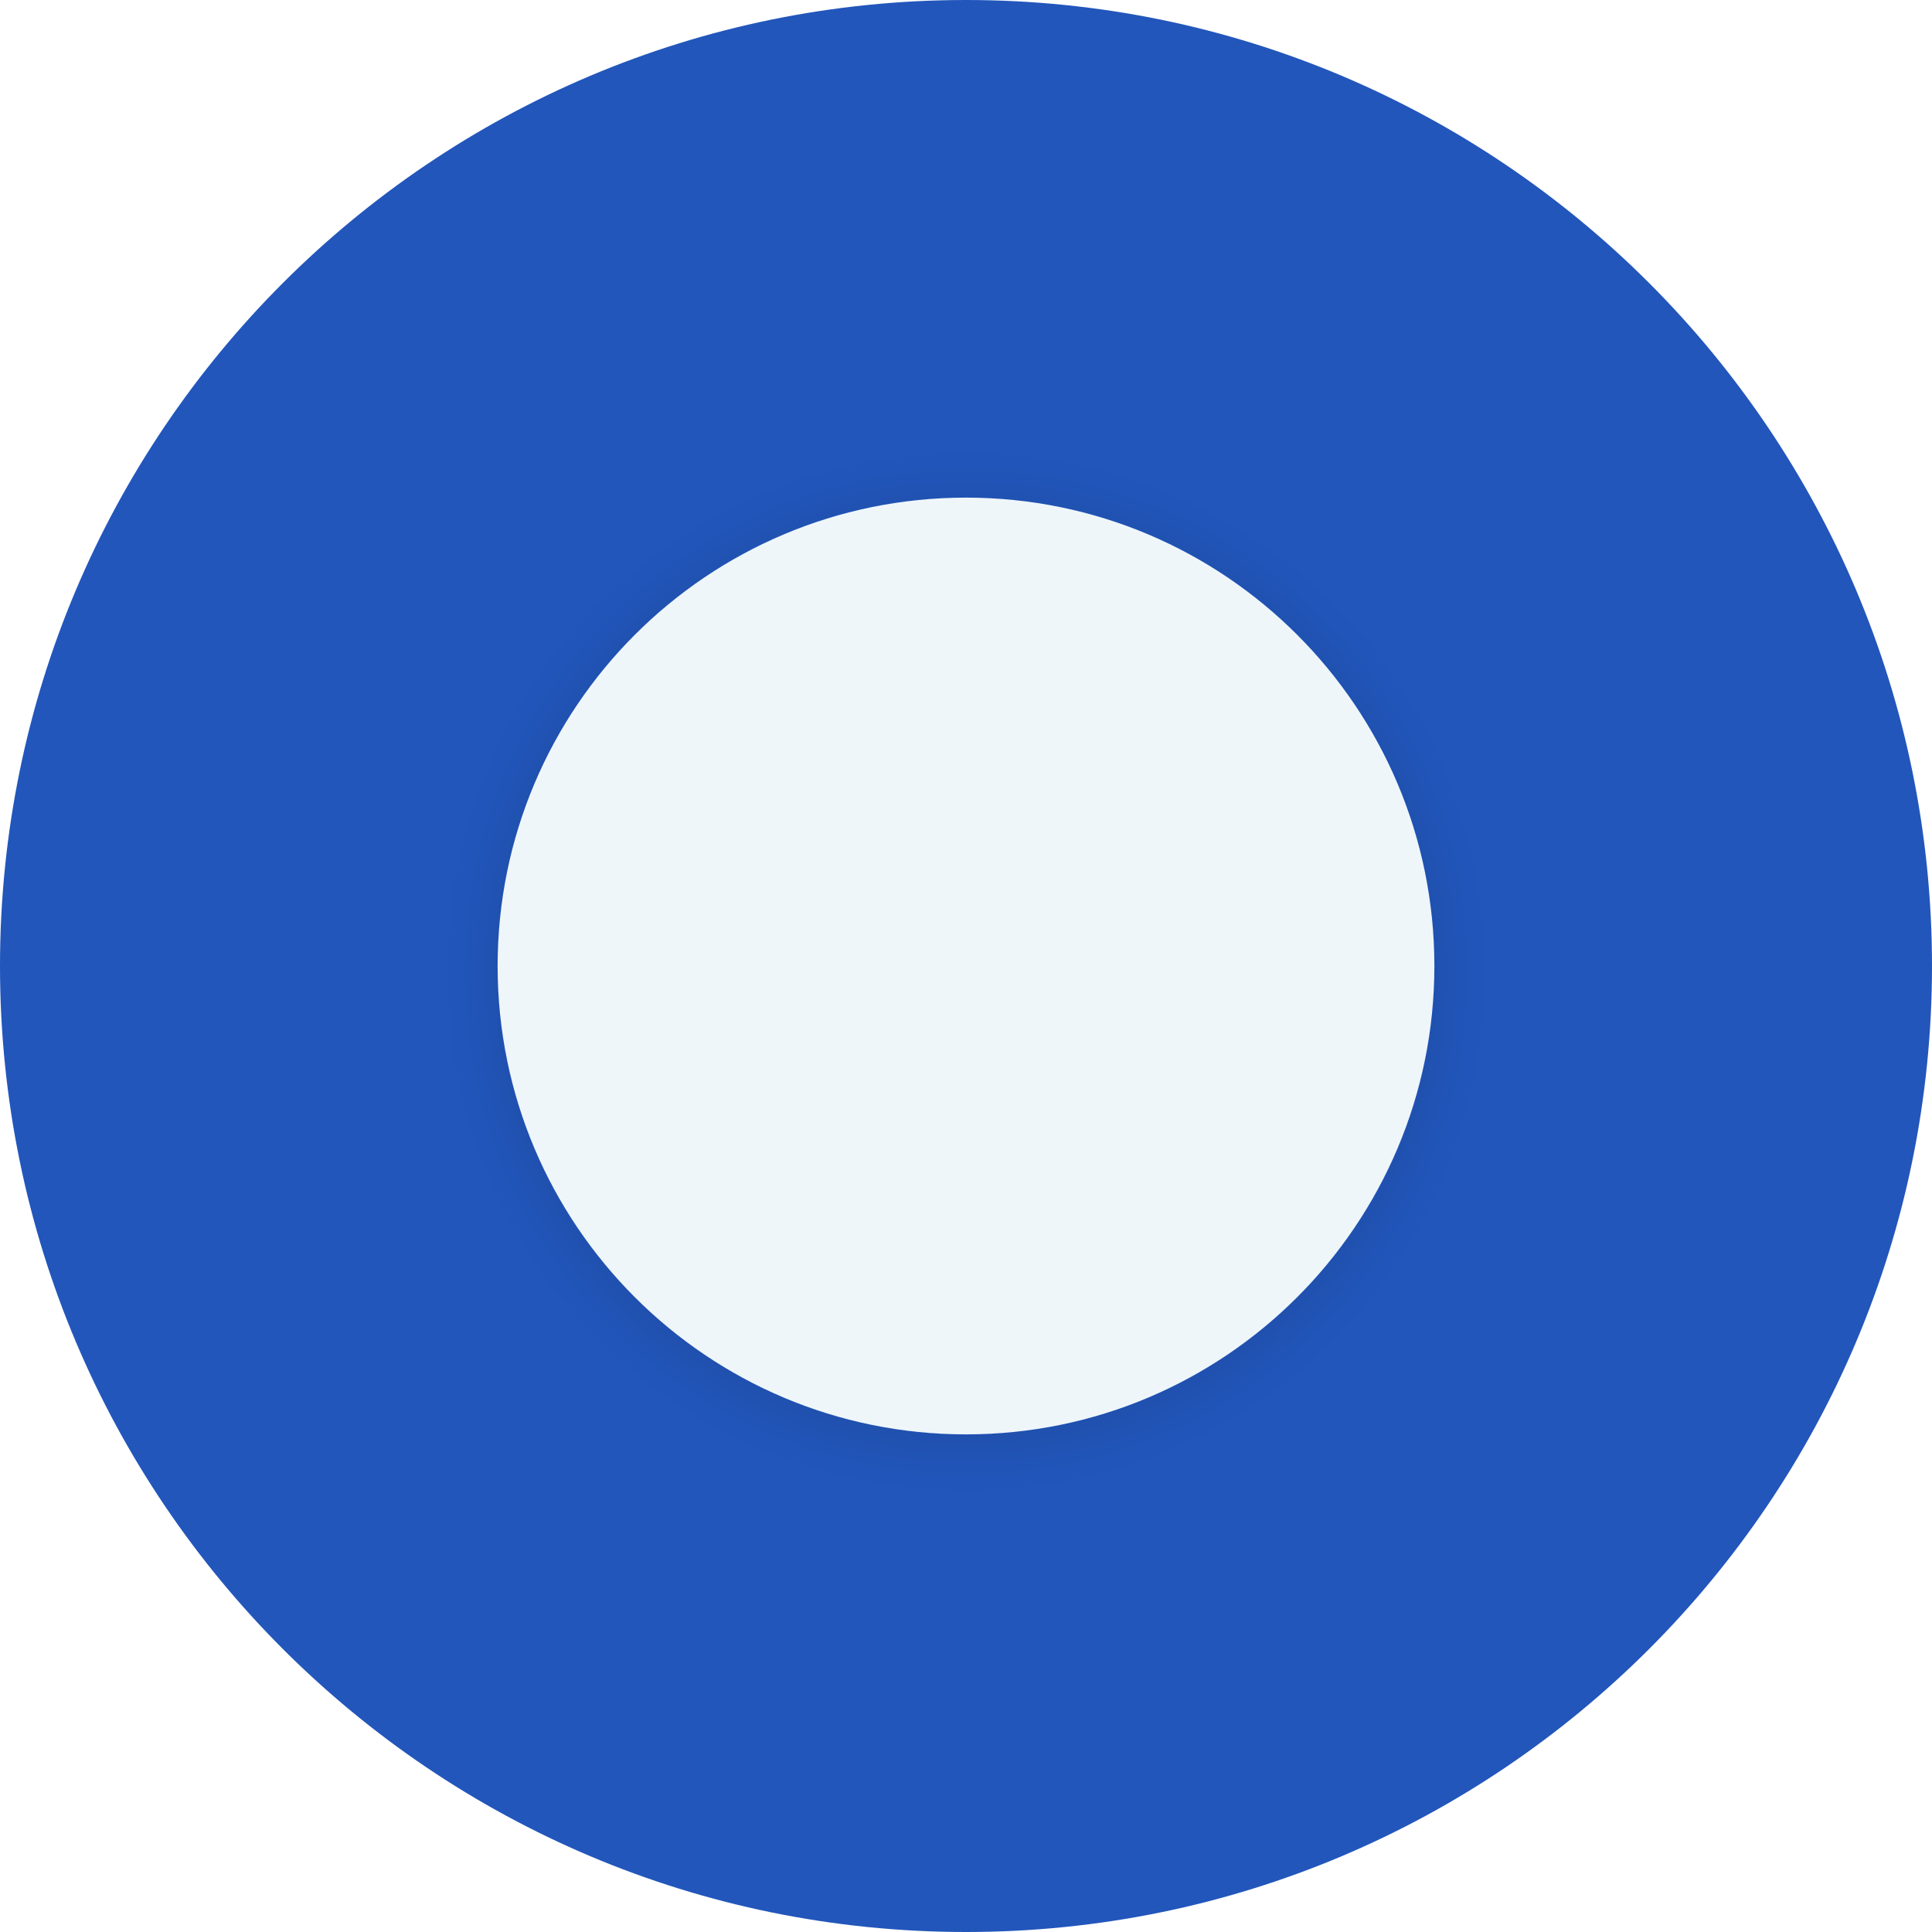
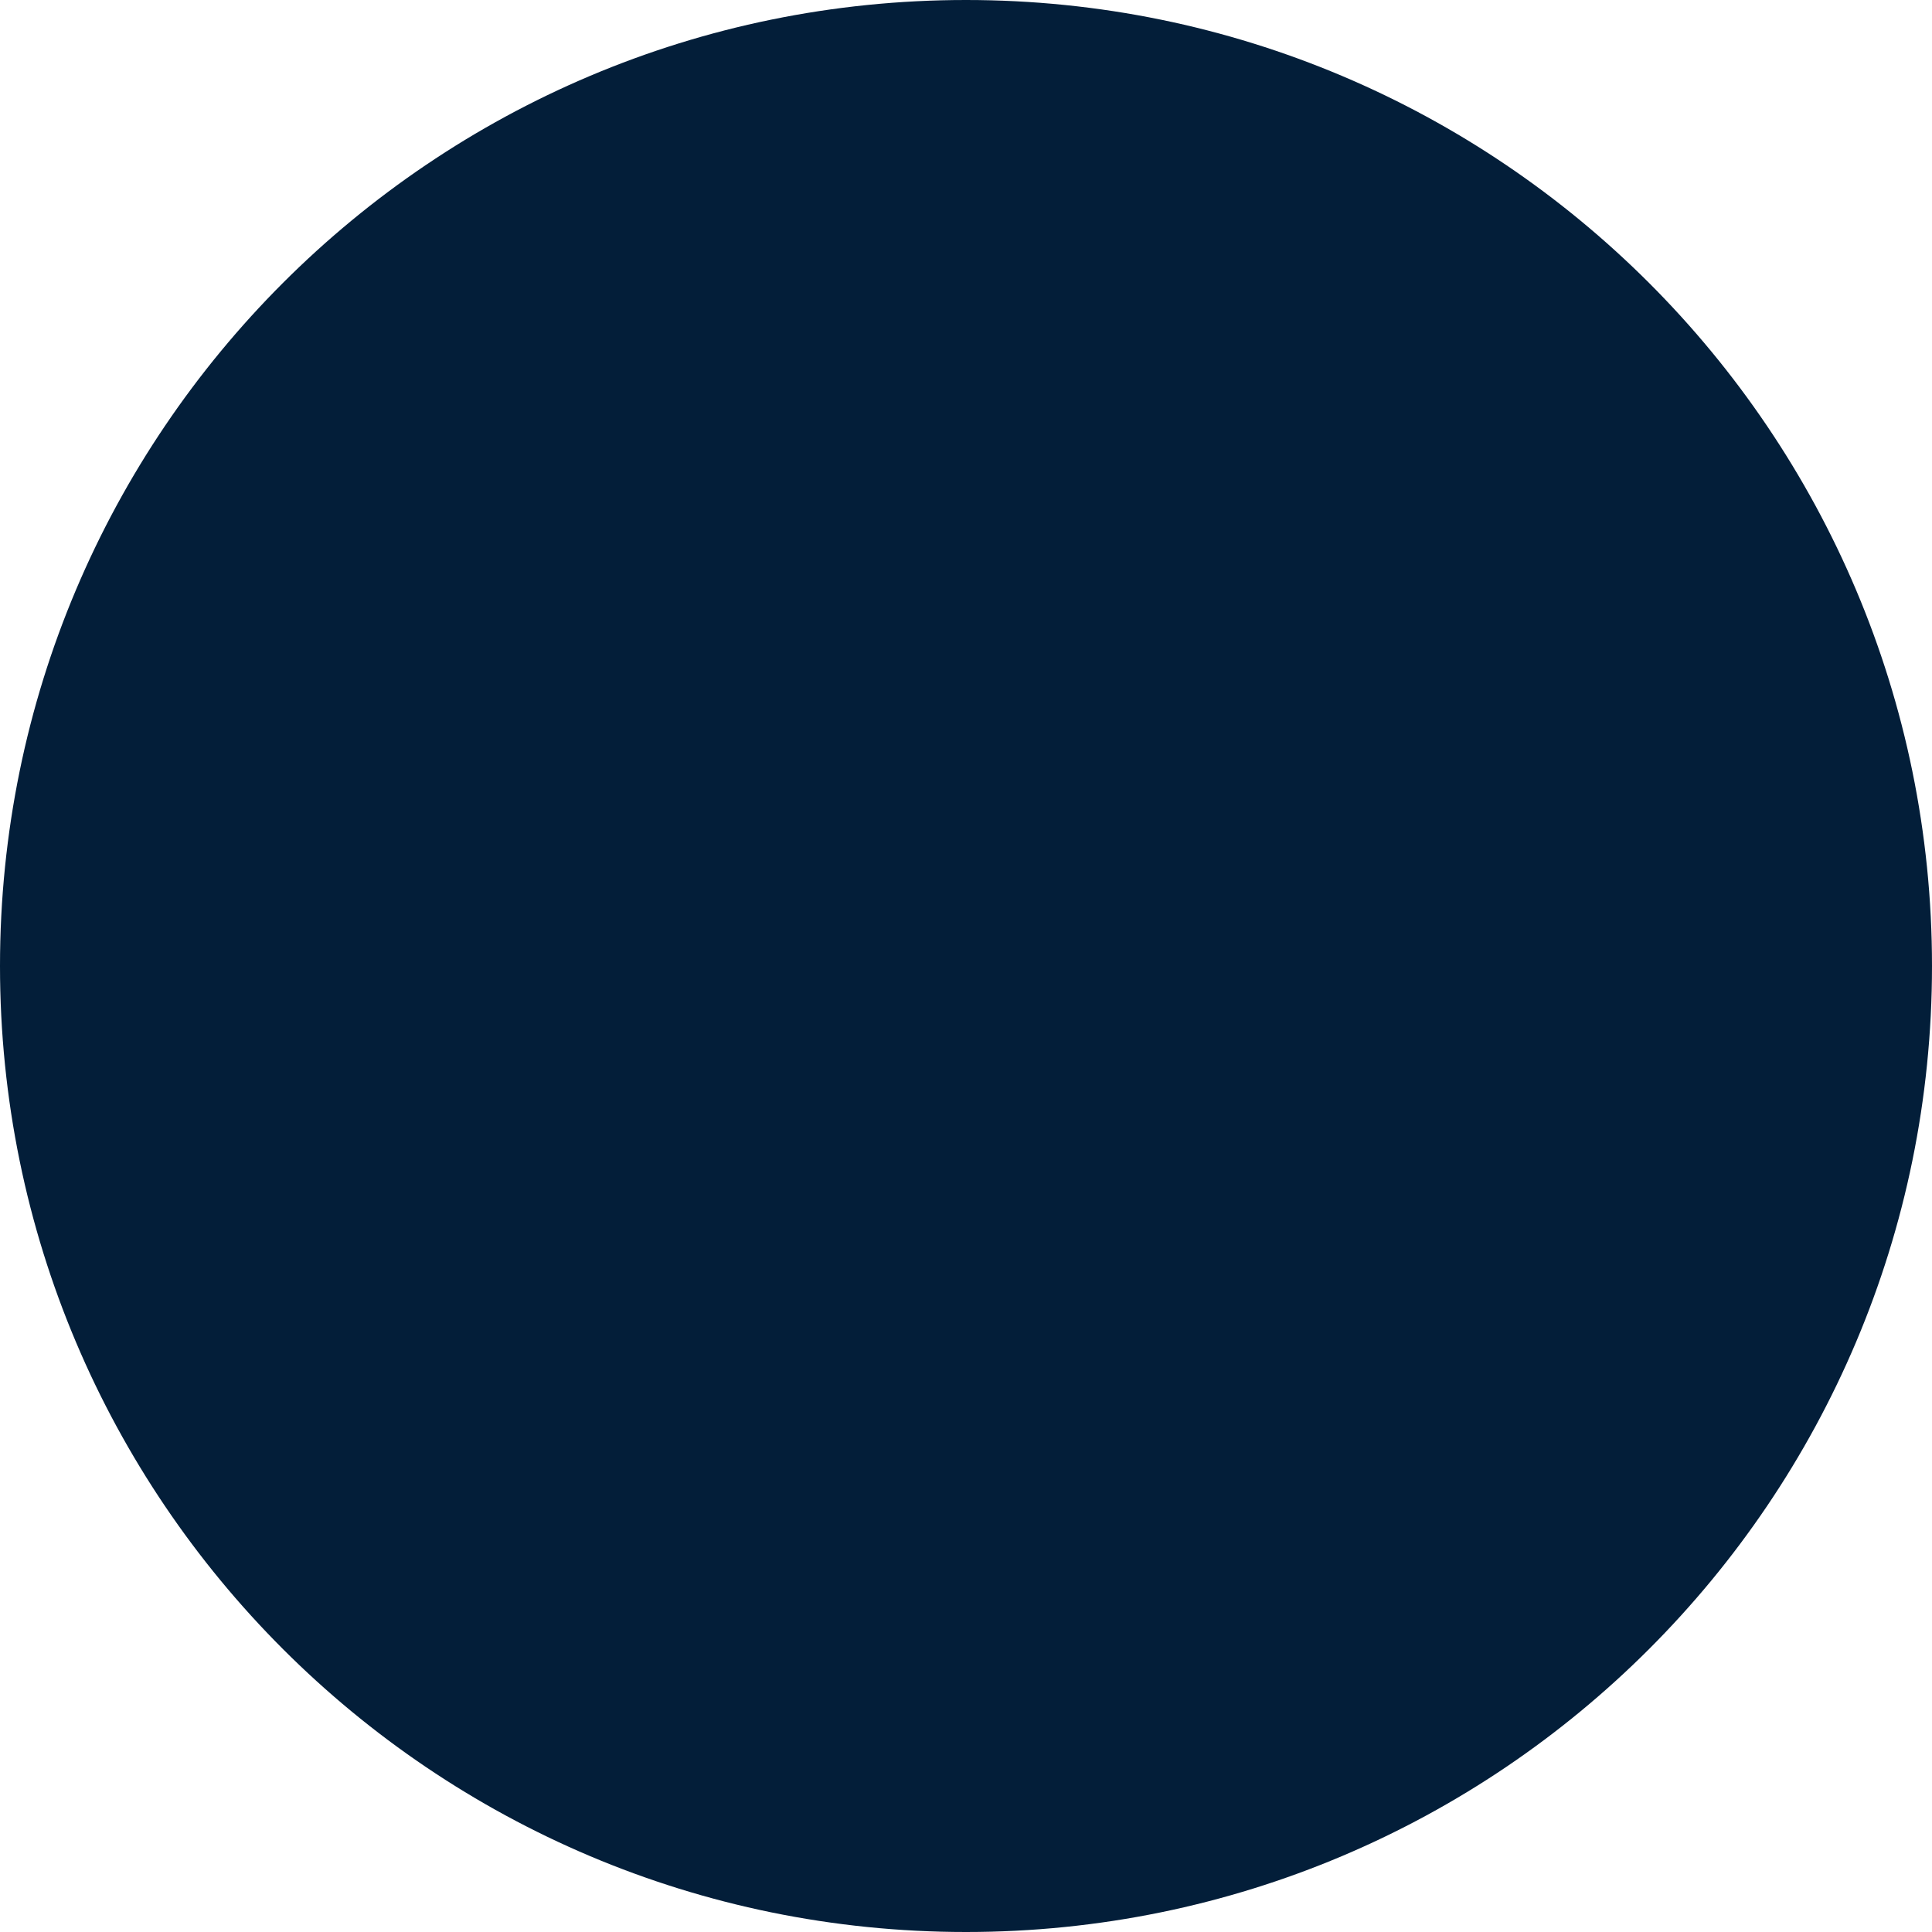
<svg xmlns="http://www.w3.org/2000/svg" width="330" height="330" viewBox="0 0 330 330" fill="none">
-   <circle cx="165" cy="165" r="165" fill="#2256BB" />
-   <g filter="url(#filter0_d_71_314)">
-     <circle cx="165" cy="165" r="80" fill="#EFF6F9" />
-   </g>
-   <defs>
-     <filter id="filter0_d_71_314" x="74" y="75" width="182" height="182" filterUnits="userSpaceOnUse" color-interpolation-filters="sRGB">
-       <feFlood flood-opacity="0" result="BackgroundImageFix" />
-       <feColorMatrix in="SourceAlpha" type="matrix" values="0 0 0 0 0 0 0 0 0 0 0 0 0 0 0 0 0 0 127 0" result="hardAlpha" />
-       <feMorphology radius="1" operator="dilate" in="SourceAlpha" result="effect1_dropShadow_71_314" />
-       <feOffset dy="1" />
-       <feGaussianBlur stdDeviation="5" />
-       <feComposite in2="hardAlpha" operator="out" />
-       <feColorMatrix type="matrix" values="0 0 0 0 0 0 0 0 0 0 0 0 0 0 0 0 0 0 0.1 0" />
-       <feBlend mode="normal" in2="BackgroundImageFix" result="effect1_dropShadow_71_314" />
-       <feBlend mode="normal" in="SourceGraphic" in2="effect1_dropShadow_71_314" result="shape" />
-     </filter>
-   </defs>
+   <circle cx="165" cy="165" r="165" fill="#031E39" />
</svg>
